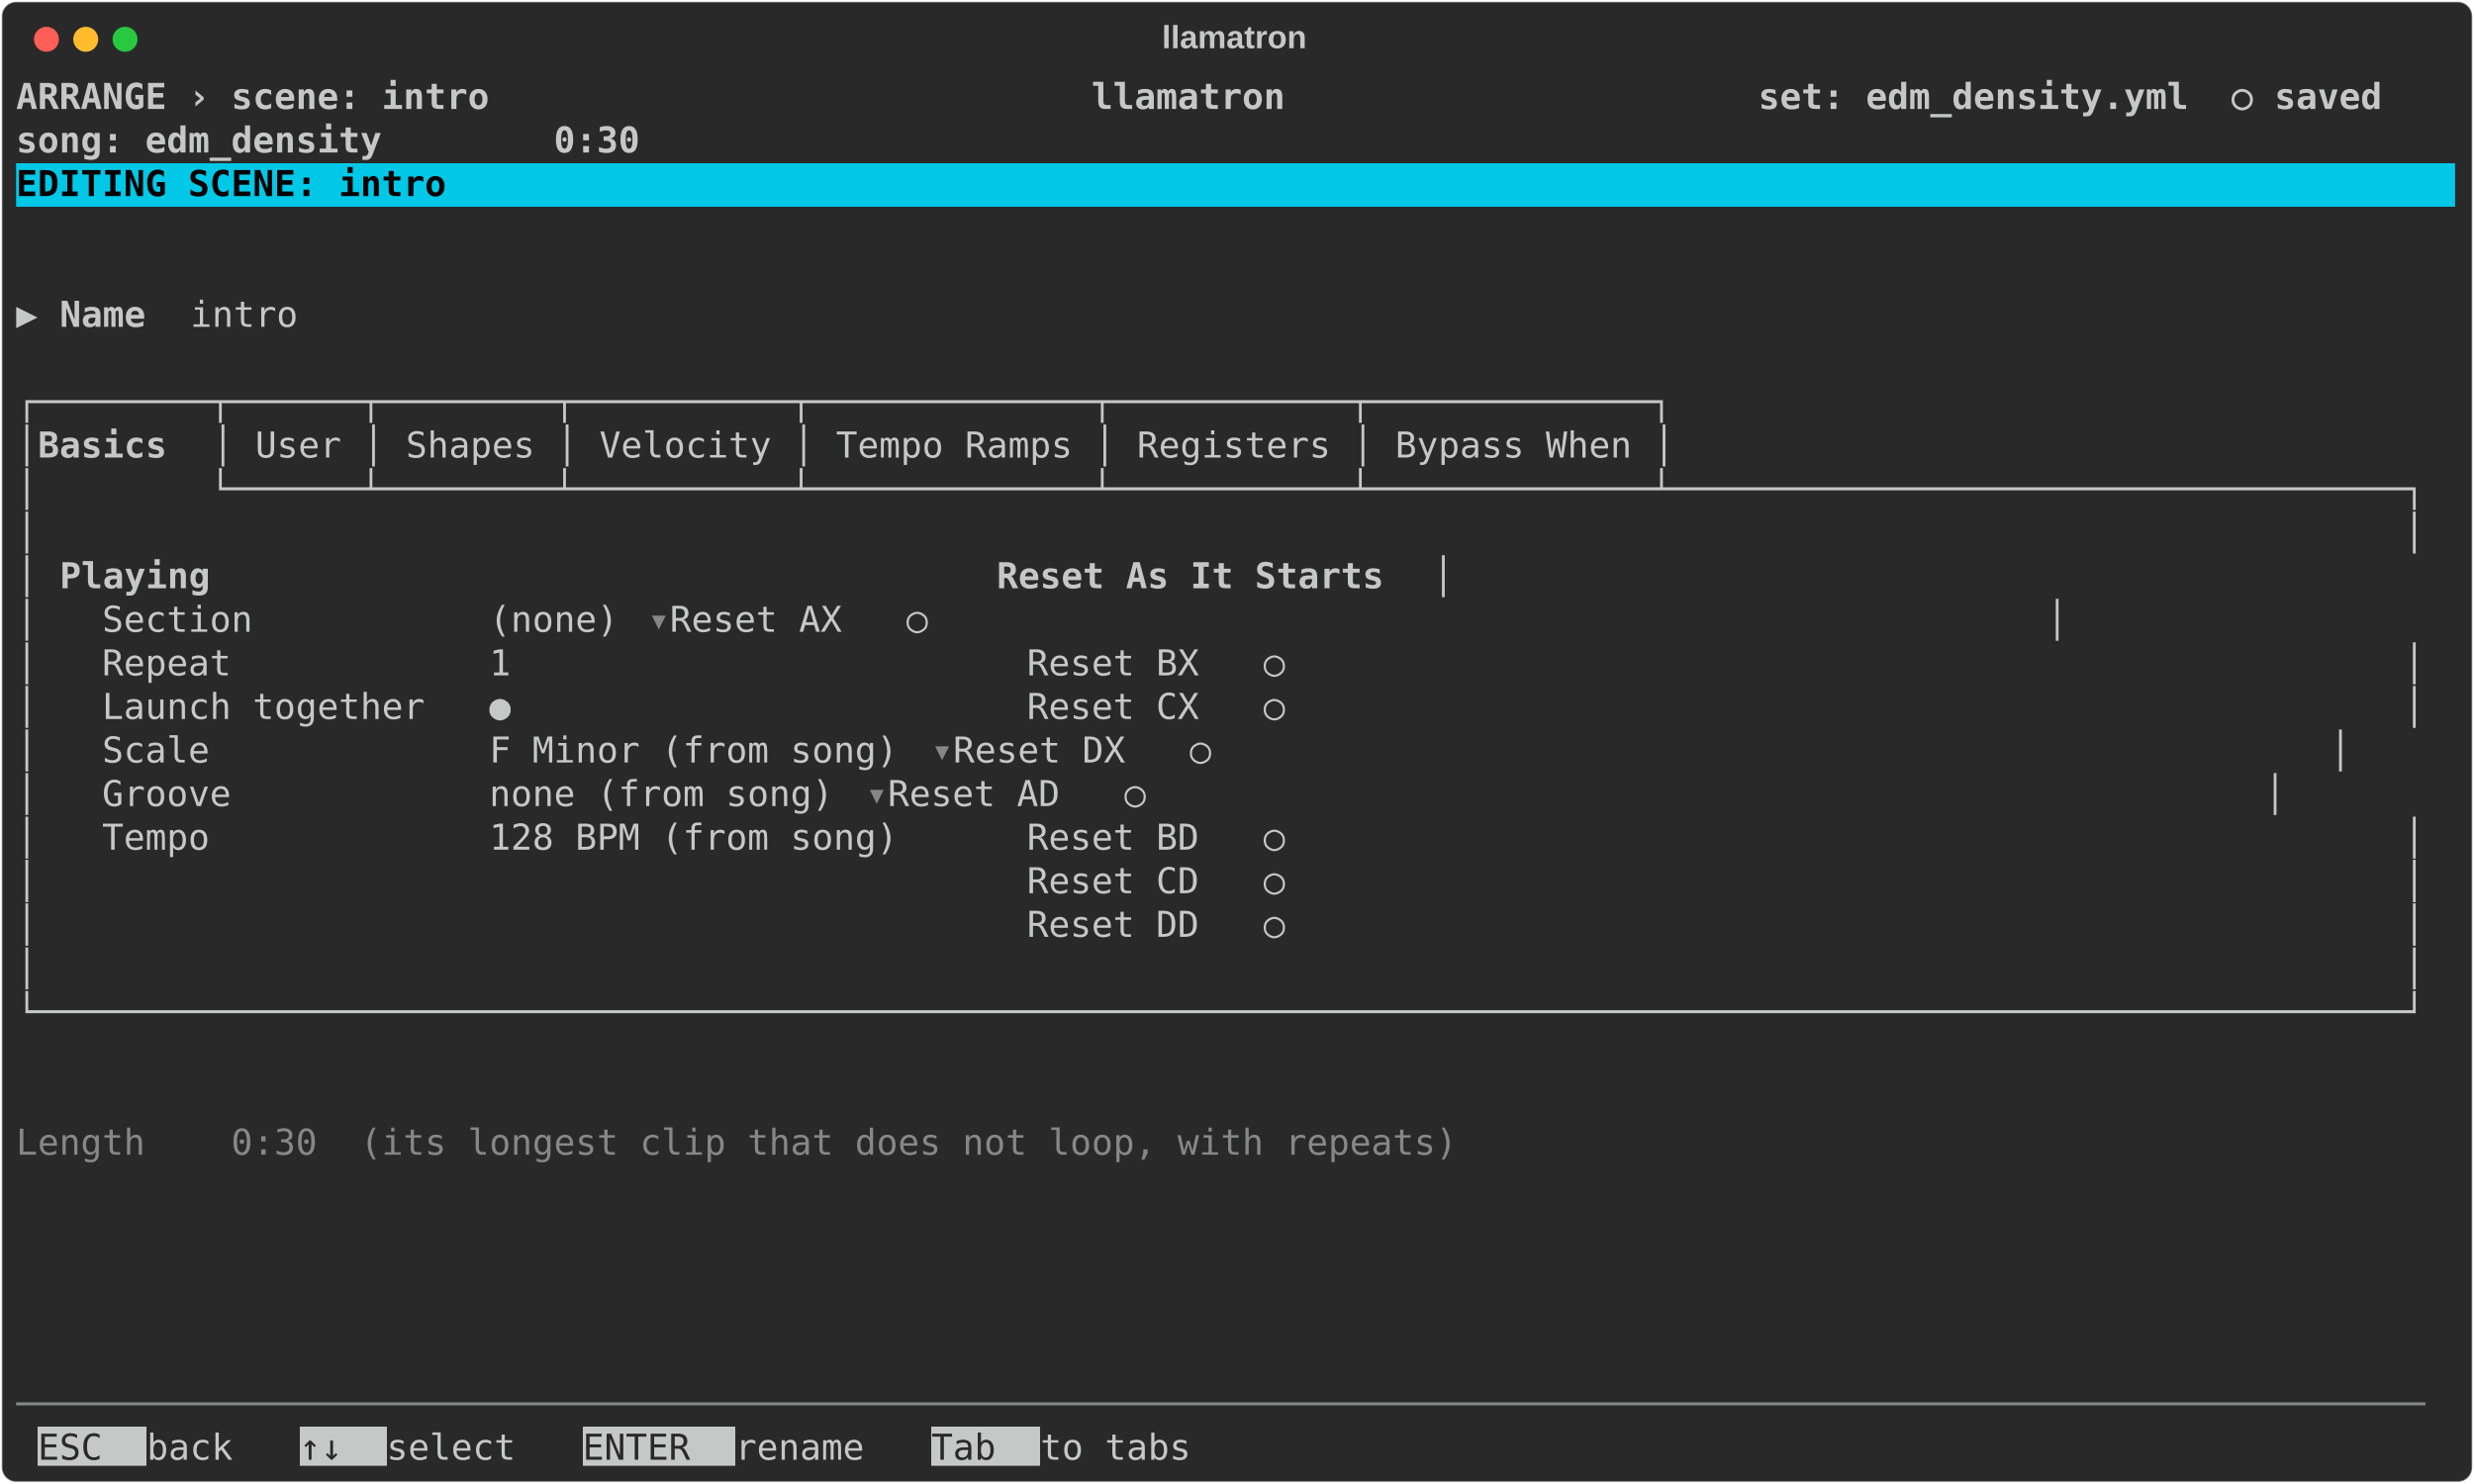
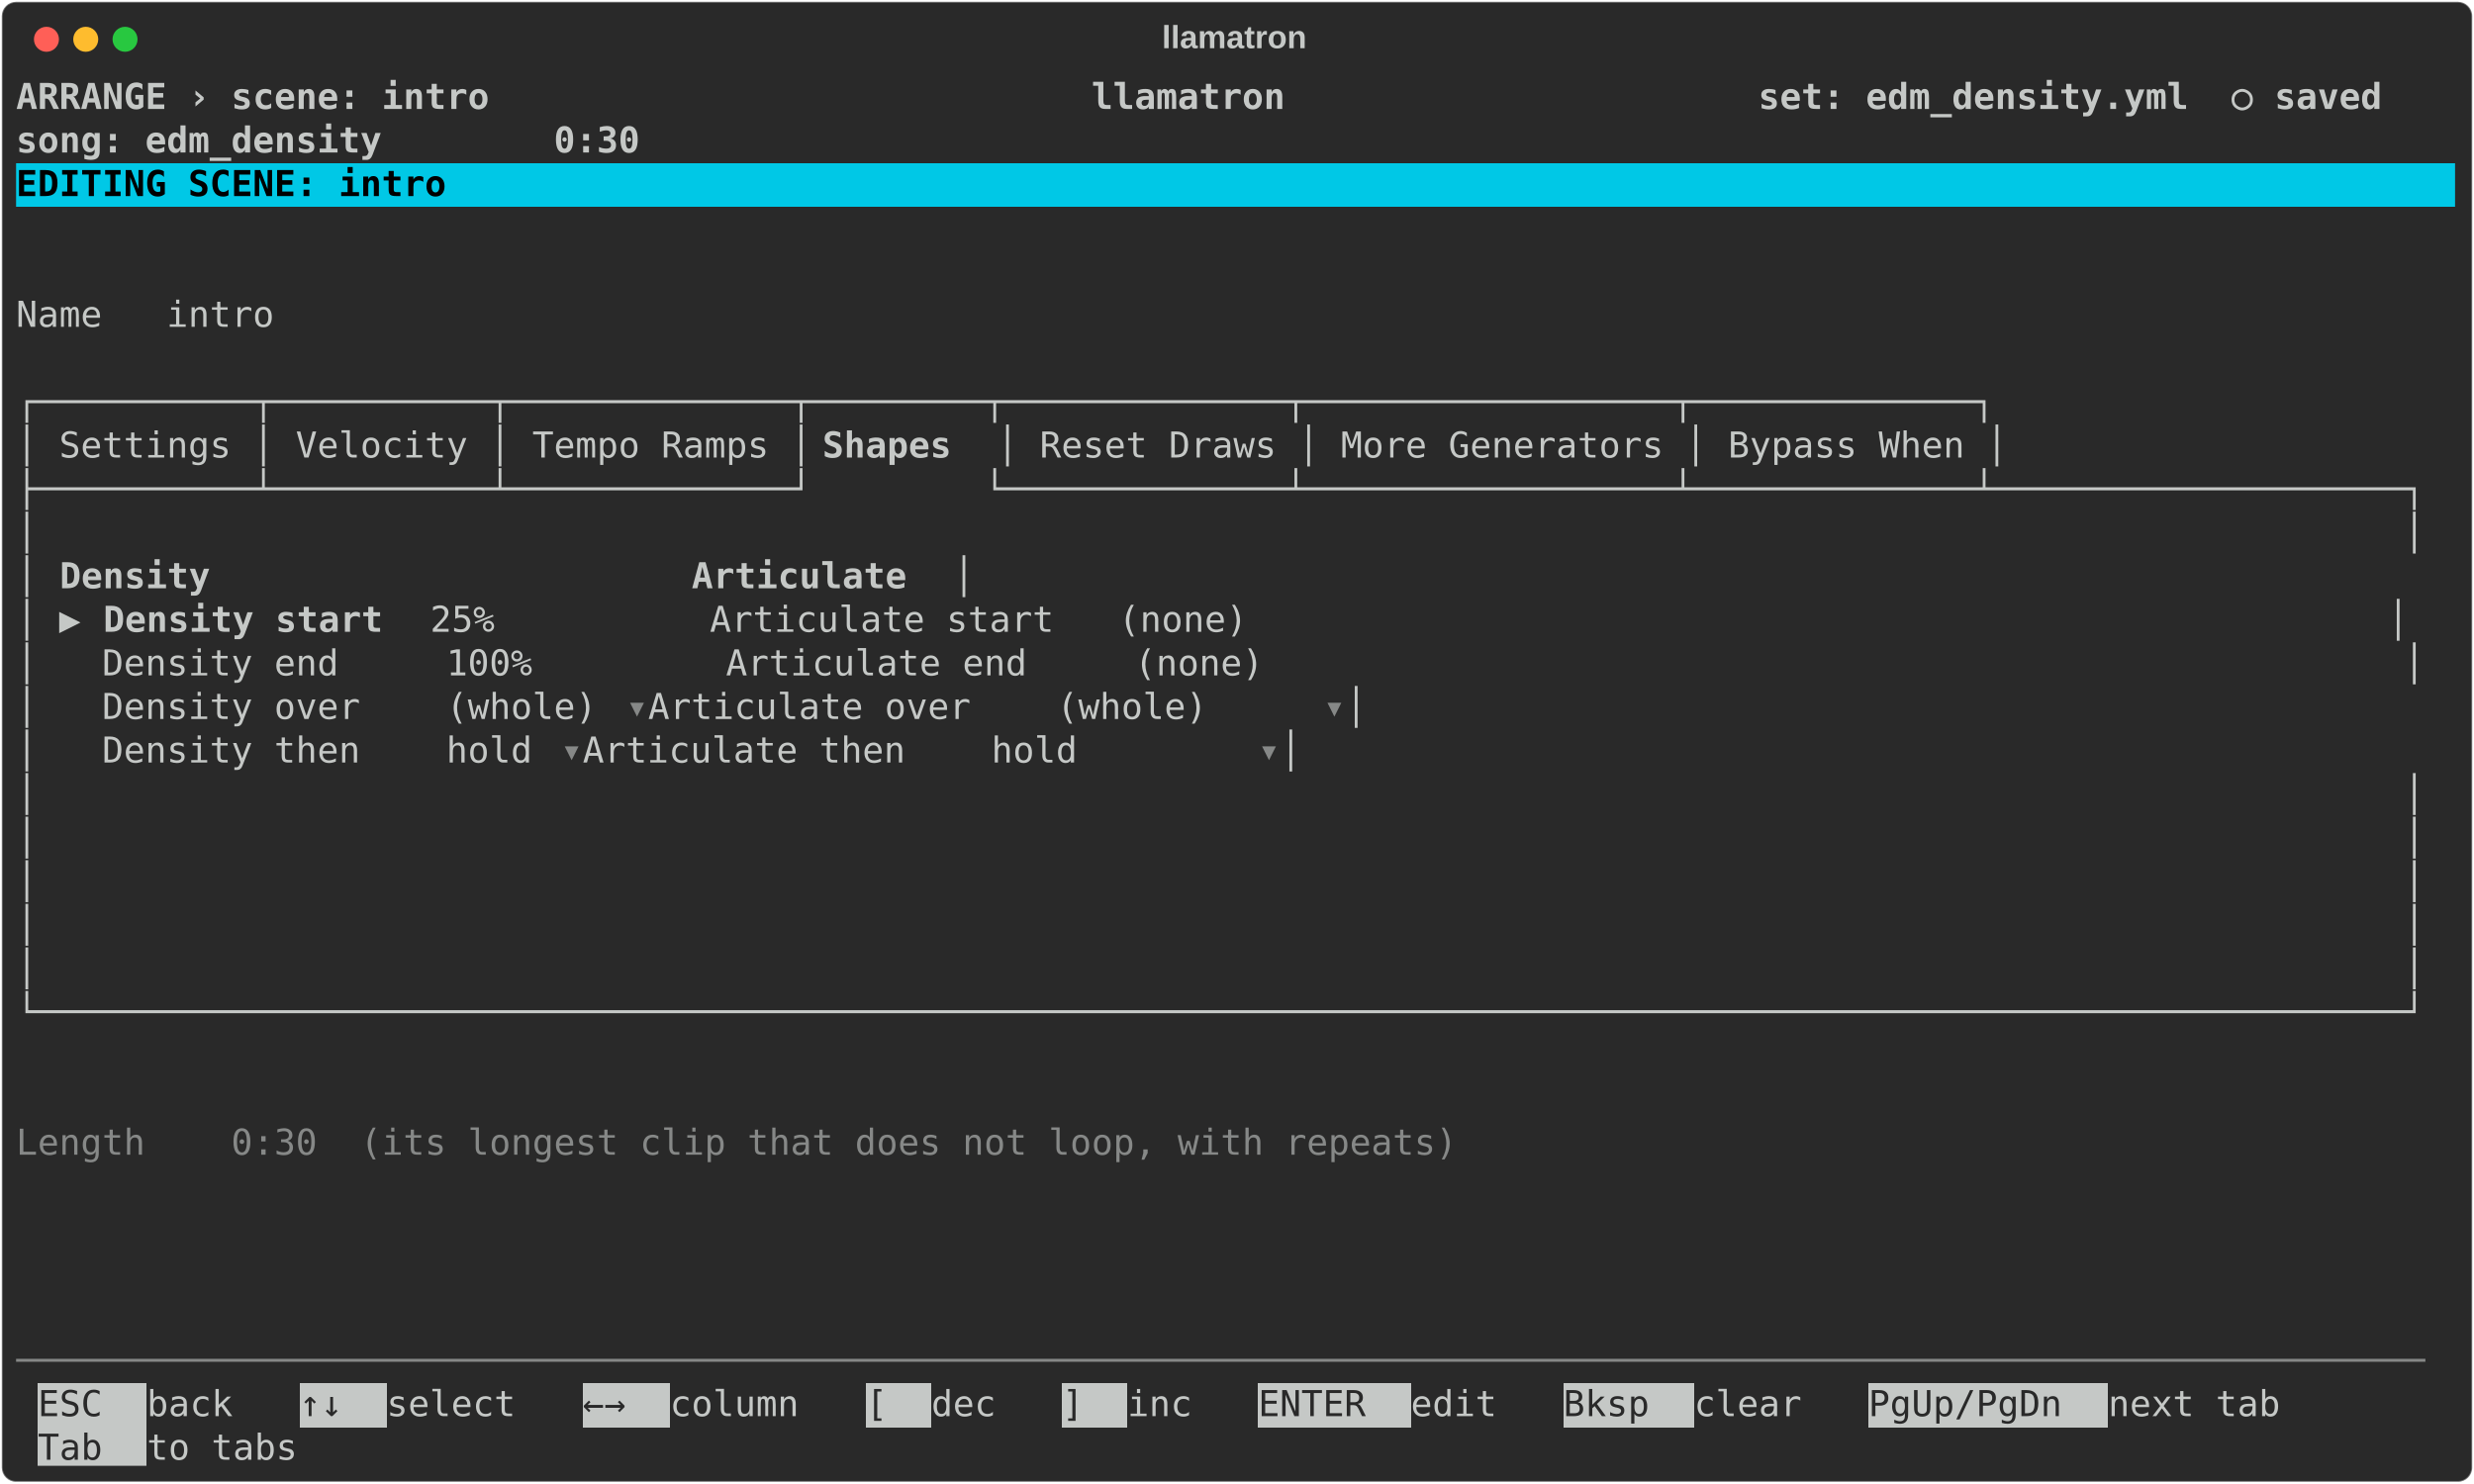
<svg xmlns="http://www.w3.org/2000/svg" class="rich-terminal" viewBox="0 0 1385 830.8">
  <style>

    @font-face {
        font-family: "Fira Code";
        src: local("FiraCode-Regular"),
                url("https://cdnjs.cloudflare.com/ajax/libs/firacode/6.2.0/woff2/FiraCode-Regular.woff2") format("woff2"),
                url("https://cdnjs.cloudflare.com/ajax/libs/firacode/6.2.0/woff/FiraCode-Regular.woff") format("woff");
        font-style: normal;
        font-weight: 400;
    }
    @font-face {
        font-family: "Fira Code";
        src: local("FiraCode-Bold"),
                url("https://cdnjs.cloudflare.com/ajax/libs/firacode/6.2.0/woff2/FiraCode-Bold.woff2") format("woff2"),
                url("https://cdnjs.cloudflare.com/ajax/libs/firacode/6.2.0/woff/FiraCode-Bold.woff") format("woff");
        font-style: bold;
        font-weight: 700;
    }

    .terminal-scene_density-matrix {
        font-family: Fira Code, monospace;
        font-size: 20px;
        line-height: 24.4px;
        font-variant-east-asian: full-width;
    }

    .terminal-scene_density-title {
        font-size: 18px;
        font-weight: bold;
        font-family: arial;
    }

    .terminal-scene_density-r1 { fill: #c5c8c6;font-weight: bold }
.terminal-scene_density-r2 { fill: #c5c8c6 }
.terminal-scene_density-r3 { fill: #000000;font-weight: bold }
.terminal-scene_density-r4 { fill: #868887 }
.terminal-scene_density-r5 { fill: #292929 }
    </style>
  <defs>
    <clipPath id="terminal-scene_density-clip-terminal">
      <rect x="0" y="0" width="1365.4" height="779.8" />
    </clipPath>
    <clipPath id="terminal-scene_density-line-0">
      <rect x="0" y="1.5" width="1366.4" height="24.65" />
    </clipPath>
    <clipPath id="terminal-scene_density-line-1">
      <rect x="0" y="25.9" width="1366.4" height="24.65" />
    </clipPath>
    <clipPath id="terminal-scene_density-line-2">
      <rect x="0" y="50.3" width="1366.4" height="24.65" />
    </clipPath>
    <clipPath id="terminal-scene_density-line-3">
      <rect x="0" y="74.7" width="1366.4" height="24.65" />
    </clipPath>
    <clipPath id="terminal-scene_density-line-4">
      <rect x="0" y="99.1" width="1366.4" height="24.65" />
    </clipPath>
    <clipPath id="terminal-scene_density-line-5">
      <rect x="0" y="123.5" width="1366.4" height="24.65" />
    </clipPath>
    <clipPath id="terminal-scene_density-line-6">
      <rect x="0" y="147.9" width="1366.4" height="24.65" />
    </clipPath>
    <clipPath id="terminal-scene_density-line-7">
      <rect x="0" y="172.3" width="1366.4" height="24.65" />
    </clipPath>
    <clipPath id="terminal-scene_density-line-8">
      <rect x="0" y="196.7" width="1366.4" height="24.65" />
    </clipPath>
    <clipPath id="terminal-scene_density-line-9">
      <rect x="0" y="221.1" width="1366.4" height="24.65" />
    </clipPath>
    <clipPath id="terminal-scene_density-line-10">
      <rect x="0" y="245.5" width="1366.4" height="24.65" />
    </clipPath>
    <clipPath id="terminal-scene_density-line-11">
      <rect x="0" y="269.9" width="1366.4" height="24.65" />
    </clipPath>
    <clipPath id="terminal-scene_density-line-12">
      <rect x="0" y="294.3" width="1366.4" height="24.65" />
    </clipPath>
    <clipPath id="terminal-scene_density-line-13">
      <rect x="0" y="318.7" width="1366.4" height="24.65" />
    </clipPath>
    <clipPath id="terminal-scene_density-line-14">
      <rect x="0" y="343.1" width="1366.4" height="24.65" />
    </clipPath>
    <clipPath id="terminal-scene_density-line-15">
      <rect x="0" y="367.5" width="1366.4" height="24.65" />
    </clipPath>
    <clipPath id="terminal-scene_density-line-16">
      <rect x="0" y="391.9" width="1366.4" height="24.65" />
    </clipPath>
    <clipPath id="terminal-scene_density-line-17">
      <rect x="0" y="416.3" width="1366.4" height="24.65" />
    </clipPath>
    <clipPath id="terminal-scene_density-line-18">
      <rect x="0" y="440.7" width="1366.4" height="24.65" />
    </clipPath>
    <clipPath id="terminal-scene_density-line-19">
      <rect x="0" y="465.1" width="1366.4" height="24.65" />
    </clipPath>
    <clipPath id="terminal-scene_density-line-20">
      <rect x="0" y="489.5" width="1366.4" height="24.65" />
    </clipPath>
    <clipPath id="terminal-scene_density-line-21">
      <rect x="0" y="513.9" width="1366.4" height="24.65" />
    </clipPath>
    <clipPath id="terminal-scene_density-line-22">
      <rect x="0" y="538.3" width="1366.4" height="24.65" />
    </clipPath>
    <clipPath id="terminal-scene_density-line-23">
      <rect x="0" y="562.7" width="1366.4" height="24.65" />
    </clipPath>
    <clipPath id="terminal-scene_density-line-24">
      <rect x="0" y="587.1" width="1366.4" height="24.65" />
    </clipPath>
    <clipPath id="terminal-scene_density-line-25">
      <rect x="0" y="611.5" width="1366.4" height="24.65" />
    </clipPath>
    <clipPath id="terminal-scene_density-line-26">
      <rect x="0" y="635.9" width="1366.4" height="24.65" />
    </clipPath>
    <clipPath id="terminal-scene_density-line-27">
      <rect x="0" y="660.3" width="1366.4" height="24.65" />
    </clipPath>
    <clipPath id="terminal-scene_density-line-28">
      <rect x="0" y="684.7" width="1366.4" height="24.65" />
    </clipPath>
    <clipPath id="terminal-scene_density-line-29">
      <rect x="0" y="709.1" width="1366.4" height="24.65" />
    </clipPath>
    <clipPath id="terminal-scene_density-line-30">
      <rect x="0" y="733.5" width="1366.4" height="24.65" />
    </clipPath>
  </defs>
  <rect fill="#292929" stroke="rgba(255,255,255,0.35)" stroke-width="1" x="1" y="1" width="1383" height="828.8" rx="8" />
  <text class="terminal-scene_density-title" fill="#c5c8c6" text-anchor="middle" x="691" y="27">llamatron</text>
  <g transform="translate(26,22)">
    <circle cx="0" cy="0" r="7" fill="#ff5f57" />
    <circle cx="22" cy="0" r="7" fill="#febc2e" />
    <circle cx="44" cy="0" r="7" fill="#28c840" />
  </g>
  <g transform="translate(9, 41)" clip-path="url(#terminal-scene_density-clip-terminal)">
    <rect fill="#00c8e6" x="0" y="50.3" width="1366.4" height="24.65" shape-rendering="crispEdges" />
+     <rect fill="#c5c8c6" x="12.2" y="733.5" width="61" height="24.65" shape-rendering="crispEdges" />
+     <rect fill="#c5c8c6" x="158.6" y="733.5" width="48.8" height="24.65" shape-rendering="crispEdges" />
+     <rect fill="#c5c8c6" x="317.2" y="733.5" width="48.8" height="24.65" shape-rendering="crispEdges" />
+     <rect fill="#c5c8c6" x="475.8" y="733.5" width="36.6" height="24.65" shape-rendering="crispEdges" />
+     <rect fill="#c5c8c6" x="585.6" y="733.5" width="36.6" height="24.65" shape-rendering="crispEdges" />
+     <rect fill="#c5c8c6" x="695.4" y="733.5" width="85.4" height="24.65" shape-rendering="crispEdges" />
+     <rect fill="#c5c8c6" x="866.2" y="733.5" width="73.2" height="24.65" shape-rendering="crispEdges" />
+     <rect fill="#c5c8c6" x="1037" y="733.5" width="134.2" height="24.65" shape-rendering="crispEdges" />
    <rect fill="#c5c8c6" x="12.2" y="757.9" width="61" height="24.65" shape-rendering="crispEdges" />
-     <rect fill="#c5c8c6" x="158.6" y="757.9" width="48.8" height="24.65" shape-rendering="crispEdges" />
-     <rect fill="#c5c8c6" x="317.2" y="757.9" width="85.4" height="24.65" shape-rendering="crispEdges" />
-     <rect fill="#c5c8c6" x="512.4" y="757.9" width="61" height="24.65" shape-rendering="crispEdges" />
    <g class="terminal-scene_density-matrix">
      <text class="terminal-scene_density-r1" x="0" y="20" textLength="1366.4" clip-path="url(#terminal-scene_density-line-0)"> ARRANGE › scene: intro                            llamatron                      set: edm_density.yml  ○ saved </text>
      <text class="terminal-scene_density-r2" x="1366.4" y="20" textLength="12.2" clip-path="url(#terminal-scene_density-line-0)">
</text>
      <text class="terminal-scene_density-r1" x="0" y="44.4" textLength="1366.4" clip-path="url(#terminal-scene_density-line-1)">                                                                                  song: edm_density        0:30 </text>
      <text class="terminal-scene_density-r2" x="1366.4" y="44.4" textLength="12.2" clip-path="url(#terminal-scene_density-line-1)">
</text>
      <text class="terminal-scene_density-r3" x="0" y="68.8" textLength="1366.4" clip-path="url(#terminal-scene_density-line-2)"> EDITING SCENE: intro                                                                                           </text>
      <text class="terminal-scene_density-r2" x="1366.4" y="68.8" textLength="12.2" clip-path="url(#terminal-scene_density-line-2)">
</text>
      <text class="terminal-scene_density-r2" x="1366.4" y="93.2" textLength="12.2" clip-path="url(#terminal-scene_density-line-3)">
</text>
      <text class="terminal-scene_density-r2" x="1366.4" y="117.6" textLength="12.2" clip-path="url(#terminal-scene_density-line-4)">
</text>
-       <text class="terminal-scene_density-r2" x="0" y="142" textLength="24.4" clip-path="url(#terminal-scene_density-line-5)">▶ </text>
-       <text class="terminal-scene_density-r1" x="24.4" y="142" textLength="73.2" clip-path="url(#terminal-scene_density-line-5)">Name  </text>
-       <text class="terminal-scene_density-r2" x="97.6" y="142" textLength="85.4" clip-path="url(#terminal-scene_density-line-5)"> intro </text>
+       <text class="terminal-scene_density-r2" x="0" y="142" textLength="183" clip-path="url(#terminal-scene_density-line-5)">  Name   intro </text>
      <text class="terminal-scene_density-r2" x="1366.4" y="142" textLength="12.2" clip-path="url(#terminal-scene_density-line-5)">
</text>
      <text class="terminal-scene_density-r2" x="1366.4" y="166.4" textLength="12.2" clip-path="url(#terminal-scene_density-line-6)">
</text>
-       <text class="terminal-scene_density-r2" x="0" y="190.8" textLength="939.4" clip-path="url(#terminal-scene_density-line-7)">┌────────┬──────┬────────┬──────────┬─────────────┬───────────┬─────────────┐</text>
+       <text class="terminal-scene_density-r2" x="0" y="190.8" textLength="1122.4" clip-path="url(#terminal-scene_density-line-7)">┌──────────┬──────────┬─────────────┬────────┬─────────────┬─────────────────┬─────────────┐</text>
      <text class="terminal-scene_density-r2" x="1366.4" y="190.8" textLength="12.2" clip-path="url(#terminal-scene_density-line-7)">
</text>
-       <text class="terminal-scene_density-r2" x="0" y="215.2" textLength="12.2" clip-path="url(#terminal-scene_density-line-8)">│</text>
-       <text class="terminal-scene_density-r1" x="12.2" y="215.2" textLength="97.6" clip-path="url(#terminal-scene_density-line-8)"> Basics </text>
-       <text class="terminal-scene_density-r2" x="109.8" y="215.2" textLength="829.6" clip-path="url(#terminal-scene_density-line-8)">│ User │ Shapes │ Velocity │ Tempo Ramps │ Registers │ Bypass When │</text>
+       <text class="terminal-scene_density-r2" x="0" y="215.2" textLength="451.4" clip-path="url(#terminal-scene_density-line-8)">│ Settings │ Velocity │ Tempo Ramps │</text>
+       <text class="terminal-scene_density-r1" x="451.4" y="215.2" textLength="97.6" clip-path="url(#terminal-scene_density-line-8)"> Shapes </text>
+       <text class="terminal-scene_density-r2" x="549" y="215.2" textLength="573.4" clip-path="url(#terminal-scene_density-line-8)">│ Reset Draws │ More Generators │ Bypass When │</text>
      <text class="terminal-scene_density-r2" x="1366.4" y="215.2" textLength="12.2" clip-path="url(#terminal-scene_density-line-8)">
</text>
-       <text class="terminal-scene_density-r2" x="0" y="239.6" textLength="1366.4" clip-path="url(#terminal-scene_density-line-9)">│        └──────┴────────┴──────────┴─────────────┴───────────┴─────────────┴──────────────────────────────────┐</text>
+       <text class="terminal-scene_density-r2" x="0" y="239.6" textLength="1366.4" clip-path="url(#terminal-scene_density-line-9)">├──────────┴──────────┴─────────────┘        └─────────────┴─────────────────┴─────────────┴───────────────────┐</text>
      <text class="terminal-scene_density-r2" x="1366.4" y="239.6" textLength="12.2" clip-path="url(#terminal-scene_density-line-9)">
</text>
      <text class="terminal-scene_density-r2" x="0" y="264" textLength="1366.4" clip-path="url(#terminal-scene_density-line-10)">│                                                                                                              │</text>
      <text class="terminal-scene_density-r2" x="1366.4" y="264" textLength="12.2" clip-path="url(#terminal-scene_density-line-10)">
</text>
      <text class="terminal-scene_density-r2" x="0" y="288.4" textLength="24.4" clip-path="url(#terminal-scene_density-line-11)">│ </text>
-       <text class="terminal-scene_density-r1" x="24.4" y="288.4" textLength="109.8" clip-path="url(#terminal-scene_density-line-11)">  Playing</text>
-       <text class="terminal-scene_density-r1" x="549" y="288.4" textLength="244" clip-path="url(#terminal-scene_density-line-11)">  Reset As It Starts</text>
-       <text class="terminal-scene_density-r2" x="793" y="288.4" textLength="573.4" clip-path="url(#terminal-scene_density-line-11)">                                              │</text>
+       <text class="terminal-scene_density-r1" x="24.4" y="288.4" textLength="109.8" clip-path="url(#terminal-scene_density-line-11)">  Density</text>
+       <text class="terminal-scene_density-r1" x="378.2" y="288.4" textLength="146.4" clip-path="url(#terminal-scene_density-line-11)">  Articulate</text>
+       <text class="terminal-scene_density-r2" x="524.6" y="288.4" textLength="841.8" clip-path="url(#terminal-scene_density-line-11)">                                                                    │</text>
      <text class="terminal-scene_density-r2" x="1366.4" y="288.4" textLength="12.2" clip-path="url(#terminal-scene_density-line-11)">
</text>
-       <text class="terminal-scene_density-r2" x="0" y="312.8" textLength="353.8" clip-path="url(#terminal-scene_density-line-12)">│   Section           (none) </text>
-       <text class="terminal-scene_density-r4" x="353.8" y="312.8" textLength="12.2" clip-path="url(#terminal-scene_density-line-12)">▾</text>
-       <text class="terminal-scene_density-r2" x="366" y="312.8" textLength="1000.4" clip-path="url(#terminal-scene_density-line-12)">                 Reset AX   ○                                                    │</text>
+       <text class="terminal-scene_density-r2" x="0" y="312.8" textLength="48.8" clip-path="url(#terminal-scene_density-line-12)">│ ▶ </text>
+       <text class="terminal-scene_density-r1" x="48.8" y="312.8" textLength="183" clip-path="url(#terminal-scene_density-line-12)">Density start  </text>
+       <text class="terminal-scene_density-r2" x="231.8" y="312.8" textLength="1134.6" clip-path="url(#terminal-scene_density-line-12)"> 25%          Articulate start   (none)                                                     │</text>
      <text class="terminal-scene_density-r2" x="1366.4" y="312.8" textLength="12.2" clip-path="url(#terminal-scene_density-line-12)">
</text>
-       <text class="terminal-scene_density-r2" x="0" y="337.2" textLength="1366.4" clip-path="url(#terminal-scene_density-line-13)">│   Repeat            1                        Reset BX   ○                                                    │</text>
+       <text class="terminal-scene_density-r2" x="0" y="337.2" textLength="1366.4" clip-path="url(#terminal-scene_density-line-13)">│   Density end     100%         Articulate end     (none)                                                     │</text>
      <text class="terminal-scene_density-r2" x="1366.4" y="337.2" textLength="12.2" clip-path="url(#terminal-scene_density-line-13)">
</text>
-       <text class="terminal-scene_density-r2" x="0" y="361.6" textLength="1366.4" clip-path="url(#terminal-scene_density-line-14)">│   Launch together   ●                        Reset CX   ○                                                    │</text>
+       <text class="terminal-scene_density-r2" x="0" y="361.6" textLength="341.6" clip-path="url(#terminal-scene_density-line-14)">│   Density over    (whole) </text>
+       <text class="terminal-scene_density-r4" x="341.6" y="361.6" textLength="12.2" clip-path="url(#terminal-scene_density-line-14)">▾</text>
+       <text class="terminal-scene_density-r2" x="353.8" y="361.6" textLength="378.2" clip-path="url(#terminal-scene_density-line-14)">    Articulate over    (whole) </text>
+       <text class="terminal-scene_density-r4" x="732" y="361.6" textLength="12.2" clip-path="url(#terminal-scene_density-line-14)">▾</text>
+       <text class="terminal-scene_density-r2" x="744.2" y="361.6" textLength="622.2" clip-path="url(#terminal-scene_density-line-14)">                                                  │</text>
      <text class="terminal-scene_density-r2" x="1366.4" y="361.6" textLength="12.2" clip-path="url(#terminal-scene_density-line-14)">
</text>
-       <text class="terminal-scene_density-r2" x="0" y="386" textLength="512.4" clip-path="url(#terminal-scene_density-line-15)">│   Scale             F Minor (from song) </text>
-       <text class="terminal-scene_density-r4" x="512.4" y="386" textLength="12.2" clip-path="url(#terminal-scene_density-line-15)">▾</text>
-       <text class="terminal-scene_density-r2" x="524.6" y="386" textLength="841.8" clip-path="url(#terminal-scene_density-line-15)">    Reset DX   ○                                                    │</text>
+       <text class="terminal-scene_density-r2" x="0" y="386" textLength="305" clip-path="url(#terminal-scene_density-line-15)">│   Density then    hold </text>
+       <text class="terminal-scene_density-r4" x="305" y="386" textLength="12.2" clip-path="url(#terminal-scene_density-line-15)">▾</text>
+       <text class="terminal-scene_density-r2" x="317.2" y="386" textLength="378.2" clip-path="url(#terminal-scene_density-line-15)">       Articulate then    hold </text>
+       <text class="terminal-scene_density-r4" x="695.4" y="386" textLength="12.2" clip-path="url(#terminal-scene_density-line-15)">▾</text>
+       <text class="terminal-scene_density-r2" x="707.6" y="386" textLength="658.8" clip-path="url(#terminal-scene_density-line-15)">                                                     │</text>
      <text class="terminal-scene_density-r2" x="1366.4" y="386" textLength="12.2" clip-path="url(#terminal-scene_density-line-15)">
</text>
-       <text class="terminal-scene_density-r2" x="0" y="410.4" textLength="475.8" clip-path="url(#terminal-scene_density-line-16)">│   Groove            none (from song) </text>
-       <text class="terminal-scene_density-r4" x="475.8" y="410.4" textLength="12.2" clip-path="url(#terminal-scene_density-line-16)">▾</text>
-       <text class="terminal-scene_density-r2" x="488" y="410.4" textLength="878.4" clip-path="url(#terminal-scene_density-line-16)">       Reset AD   ○                                                    │</text>
+       <text class="terminal-scene_density-r2" x="0" y="410.4" textLength="1366.4" clip-path="url(#terminal-scene_density-line-16)">│                                                                                                              │</text>
      <text class="terminal-scene_density-r2" x="1366.4" y="410.4" textLength="12.2" clip-path="url(#terminal-scene_density-line-16)">
</text>
-       <text class="terminal-scene_density-r2" x="0" y="434.8" textLength="1366.4" clip-path="url(#terminal-scene_density-line-17)">│   Tempo             128 BPM (from song)      Reset BD   ○                                                    │</text>
+       <text class="terminal-scene_density-r2" x="0" y="434.8" textLength="1366.4" clip-path="url(#terminal-scene_density-line-17)">│                                                                                                              │</text>
      <text class="terminal-scene_density-r2" x="1366.4" y="434.8" textLength="12.2" clip-path="url(#terminal-scene_density-line-17)">
</text>
-       <text class="terminal-scene_density-r2" x="0" y="459.2" textLength="1366.4" clip-path="url(#terminal-scene_density-line-18)">│                                              Reset CD   ○                                                    │</text>
+       <text class="terminal-scene_density-r2" x="0" y="459.2" textLength="1366.4" clip-path="url(#terminal-scene_density-line-18)">│                                                                                                              │</text>
      <text class="terminal-scene_density-r2" x="1366.4" y="459.2" textLength="12.2" clip-path="url(#terminal-scene_density-line-18)">
</text>
-       <text class="terminal-scene_density-r2" x="0" y="483.6" textLength="1366.4" clip-path="url(#terminal-scene_density-line-19)">│                                              Reset DD   ○                                                    │</text>
+       <text class="terminal-scene_density-r2" x="0" y="483.6" textLength="1366.4" clip-path="url(#terminal-scene_density-line-19)">│                                                                                                              │</text>
      <text class="terminal-scene_density-r2" x="1366.4" y="483.6" textLength="12.2" clip-path="url(#terminal-scene_density-line-19)">
</text>
      <text class="terminal-scene_density-r2" x="0" y="508" textLength="1366.4" clip-path="url(#terminal-scene_density-line-20)">│                                                                                                              │</text>
      <text class="terminal-scene_density-r2" x="1366.4" y="508" textLength="12.2" clip-path="url(#terminal-scene_density-line-20)">
</text>
      <text class="terminal-scene_density-r2" x="0" y="532.4" textLength="1366.4" clip-path="url(#terminal-scene_density-line-21)">└──────────────────────────────────────────────────────────────────────────────────────────────────────────────┘</text>
      <text class="terminal-scene_density-r2" x="1366.4" y="532.4" textLength="12.2" clip-path="url(#terminal-scene_density-line-21)">
</text>
      <text class="terminal-scene_density-r2" x="1366.4" y="556.8" textLength="12.2" clip-path="url(#terminal-scene_density-line-22)">
</text>
      <text class="terminal-scene_density-r2" x="1366.4" y="581.2" textLength="12.2" clip-path="url(#terminal-scene_density-line-23)">
</text>
      <text class="terminal-scene_density-r4" x="0" y="605.6" textLength="841.8" clip-path="url(#terminal-scene_density-line-24)">  Length    0:30  (its longest clip that does not loop, with repeats)</text>
      <text class="terminal-scene_density-r2" x="1366.4" y="605.6" textLength="12.2" clip-path="url(#terminal-scene_density-line-24)">
</text>
      <text class="terminal-scene_density-r2" x="1366.4" y="630" textLength="12.2" clip-path="url(#terminal-scene_density-line-25)">
</text>
      <text class="terminal-scene_density-r2" x="1366.4" y="654.4" textLength="12.2" clip-path="url(#terminal-scene_density-line-26)">
</text>
      <text class="terminal-scene_density-r2" x="1366.4" y="678.8" textLength="12.2" clip-path="url(#terminal-scene_density-line-27)">
</text>
      <text class="terminal-scene_density-r2" x="1366.4" y="703.2" textLength="12.2" clip-path="url(#terminal-scene_density-line-28)">
</text>
+       <text class="terminal-scene_density-r4" x="0" y="727.6" textLength="1366.4" clip-path="url(#terminal-scene_density-line-29)">────────────────────────────────────────────────────────────────────────────────────────────────────────────────</text>
      <text class="terminal-scene_density-r2" x="1366.4" y="727.6" textLength="12.2" clip-path="url(#terminal-scene_density-line-29)">
</text>
-       <text class="terminal-scene_density-r4" x="0" y="752" textLength="1366.4" clip-path="url(#terminal-scene_density-line-30)">────────────────────────────────────────────────────────────────────────────────────────────────────────────────</text>
+       <text class="terminal-scene_density-r5" x="12.2" y="752" textLength="61" clip-path="url(#terminal-scene_density-line-30)"> ESC </text>
+       <text class="terminal-scene_density-r2" x="73.2" y="752" textLength="85.4" clip-path="url(#terminal-scene_density-line-30)"> back  </text>
+       <text class="terminal-scene_density-r5" x="158.6" y="752" textLength="48.8" clip-path="url(#terminal-scene_density-line-30)"> ↑↓ </text>
+       <text class="terminal-scene_density-r2" x="207.4" y="752" textLength="109.8" clip-path="url(#terminal-scene_density-line-30)"> select  </text>
+       <text class="terminal-scene_density-r5" x="317.2" y="752" textLength="48.8" clip-path="url(#terminal-scene_density-line-30)"> ←→ </text>
+       <text class="terminal-scene_density-r2" x="366" y="752" textLength="109.8" clip-path="url(#terminal-scene_density-line-30)"> column  </text>
+       <text class="terminal-scene_density-r5" x="475.8" y="752" textLength="36.6" clip-path="url(#terminal-scene_density-line-30)"> [ </text>
+       <text class="terminal-scene_density-r2" x="512.4" y="752" textLength="73.2" clip-path="url(#terminal-scene_density-line-30)"> dec  </text>
+       <text class="terminal-scene_density-r5" x="585.6" y="752" textLength="36.6" clip-path="url(#terminal-scene_density-line-30)"> ] </text>
+       <text class="terminal-scene_density-r2" x="622.2" y="752" textLength="73.2" clip-path="url(#terminal-scene_density-line-30)"> inc  </text>
+       <text class="terminal-scene_density-r5" x="695.4" y="752" textLength="85.4" clip-path="url(#terminal-scene_density-line-30)"> ENTER </text>
+       <text class="terminal-scene_density-r2" x="780.8" y="752" textLength="85.4" clip-path="url(#terminal-scene_density-line-30)"> edit  </text>
+       <text class="terminal-scene_density-r5" x="866.2" y="752" textLength="73.2" clip-path="url(#terminal-scene_density-line-30)"> Bksp </text>
+       <text class="terminal-scene_density-r2" x="939.4" y="752" textLength="97.6" clip-path="url(#terminal-scene_density-line-30)"> clear  </text>
+       <text class="terminal-scene_density-r5" x="1037" y="752" textLength="134.2" clip-path="url(#terminal-scene_density-line-30)"> PgUp/PgDn </text>
+       <text class="terminal-scene_density-r2" x="1171.2" y="752" textLength="134.2" clip-path="url(#terminal-scene_density-line-30)"> next tab  </text>
      <text class="terminal-scene_density-r2" x="1366.4" y="752" textLength="12.2" clip-path="url(#terminal-scene_density-line-30)">
</text>
-       <text class="terminal-scene_density-r5" x="12.2" y="776.4" textLength="61" clip-path="url(#terminal-scene_density-line-31)"> ESC </text>
-       <text class="terminal-scene_density-r2" x="73.2" y="776.4" textLength="85.4" clip-path="url(#terminal-scene_density-line-31)"> back  </text>
-       <text class="terminal-scene_density-r5" x="158.6" y="776.4" textLength="48.8" clip-path="url(#terminal-scene_density-line-31)"> ↑↓ </text>
-       <text class="terminal-scene_density-r2" x="207.4" y="776.4" textLength="109.8" clip-path="url(#terminal-scene_density-line-31)"> select  </text>
-       <text class="terminal-scene_density-r5" x="317.2" y="776.4" textLength="85.4" clip-path="url(#terminal-scene_density-line-31)"> ENTER </text>
-       <text class="terminal-scene_density-r2" x="402.6" y="776.4" textLength="109.8" clip-path="url(#terminal-scene_density-line-31)"> rename  </text>
-       <text class="terminal-scene_density-r5" x="512.4" y="776.4" textLength="61" clip-path="url(#terminal-scene_density-line-31)"> Tab </text>
-       <text class="terminal-scene_density-r2" x="573.4" y="776.4" textLength="122" clip-path="url(#terminal-scene_density-line-31)"> to tabs  </text>
+       <text class="terminal-scene_density-r5" x="12.2" y="776.4" textLength="61" clip-path="url(#terminal-scene_density-line-31)"> Tab </text>
+       <text class="terminal-scene_density-r2" x="73.2" y="776.4" textLength="122" clip-path="url(#terminal-scene_density-line-31)"> to tabs  </text>
    </g>
  </g>
</svg>
